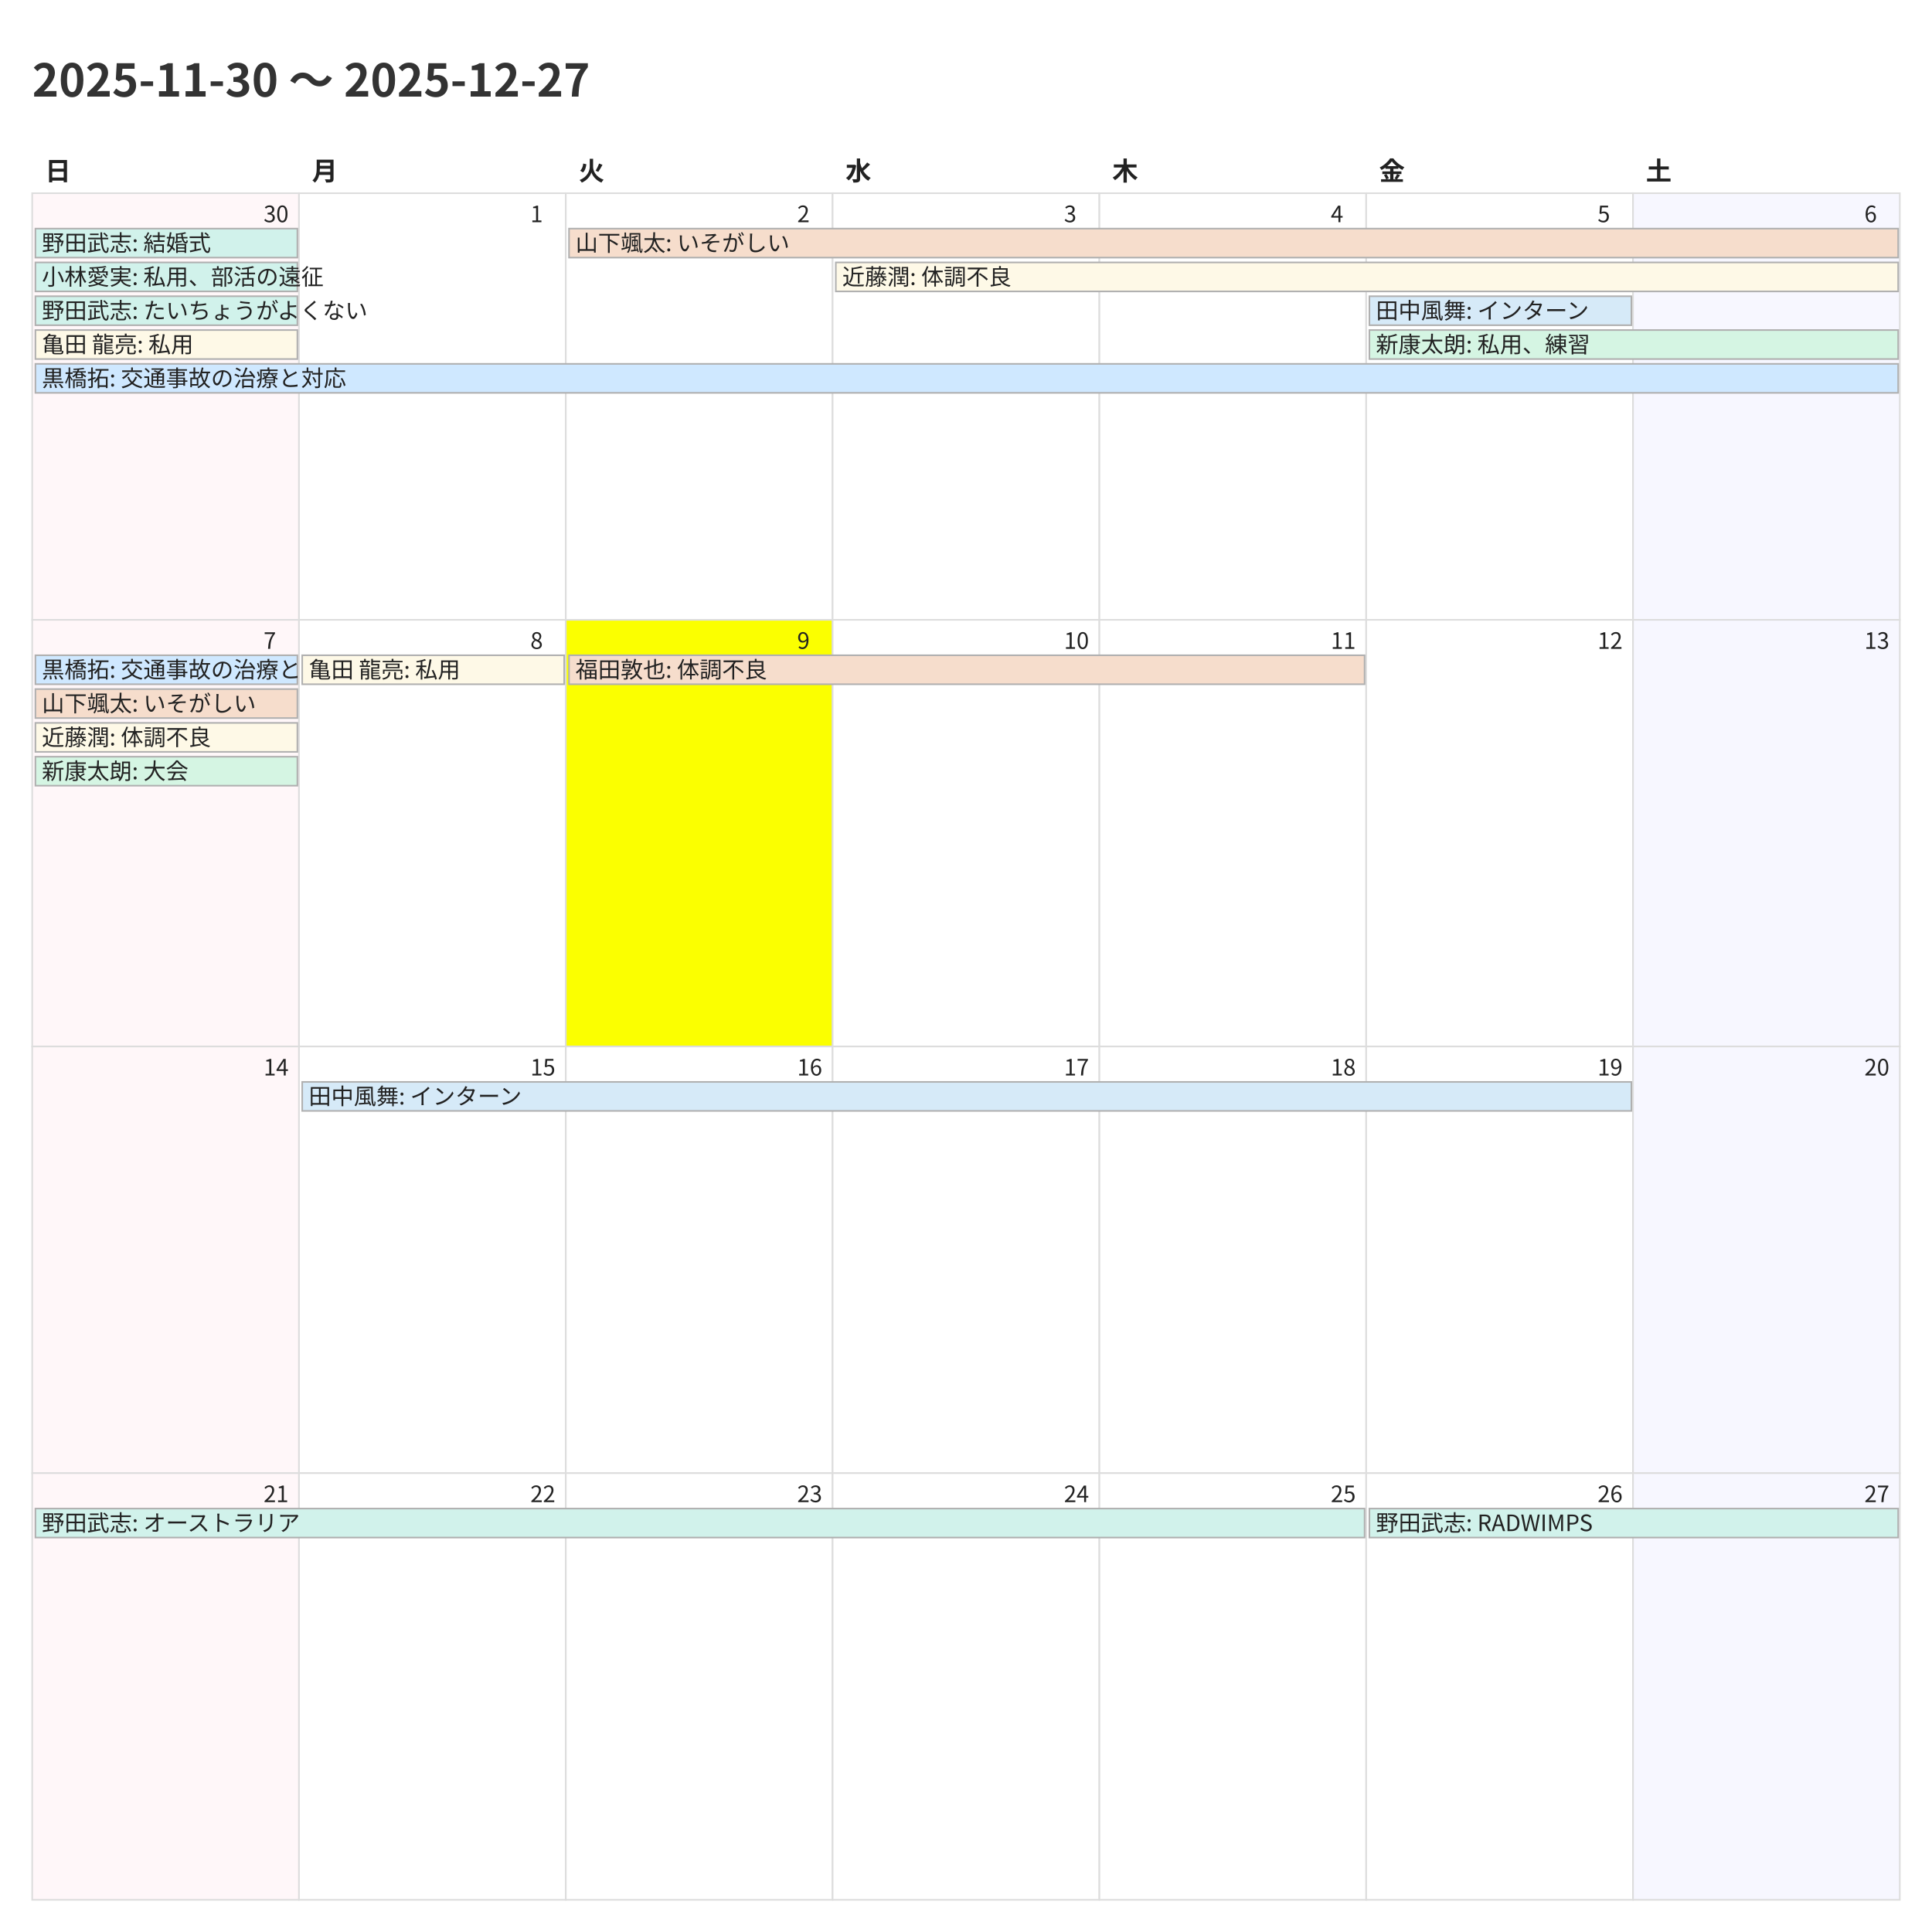
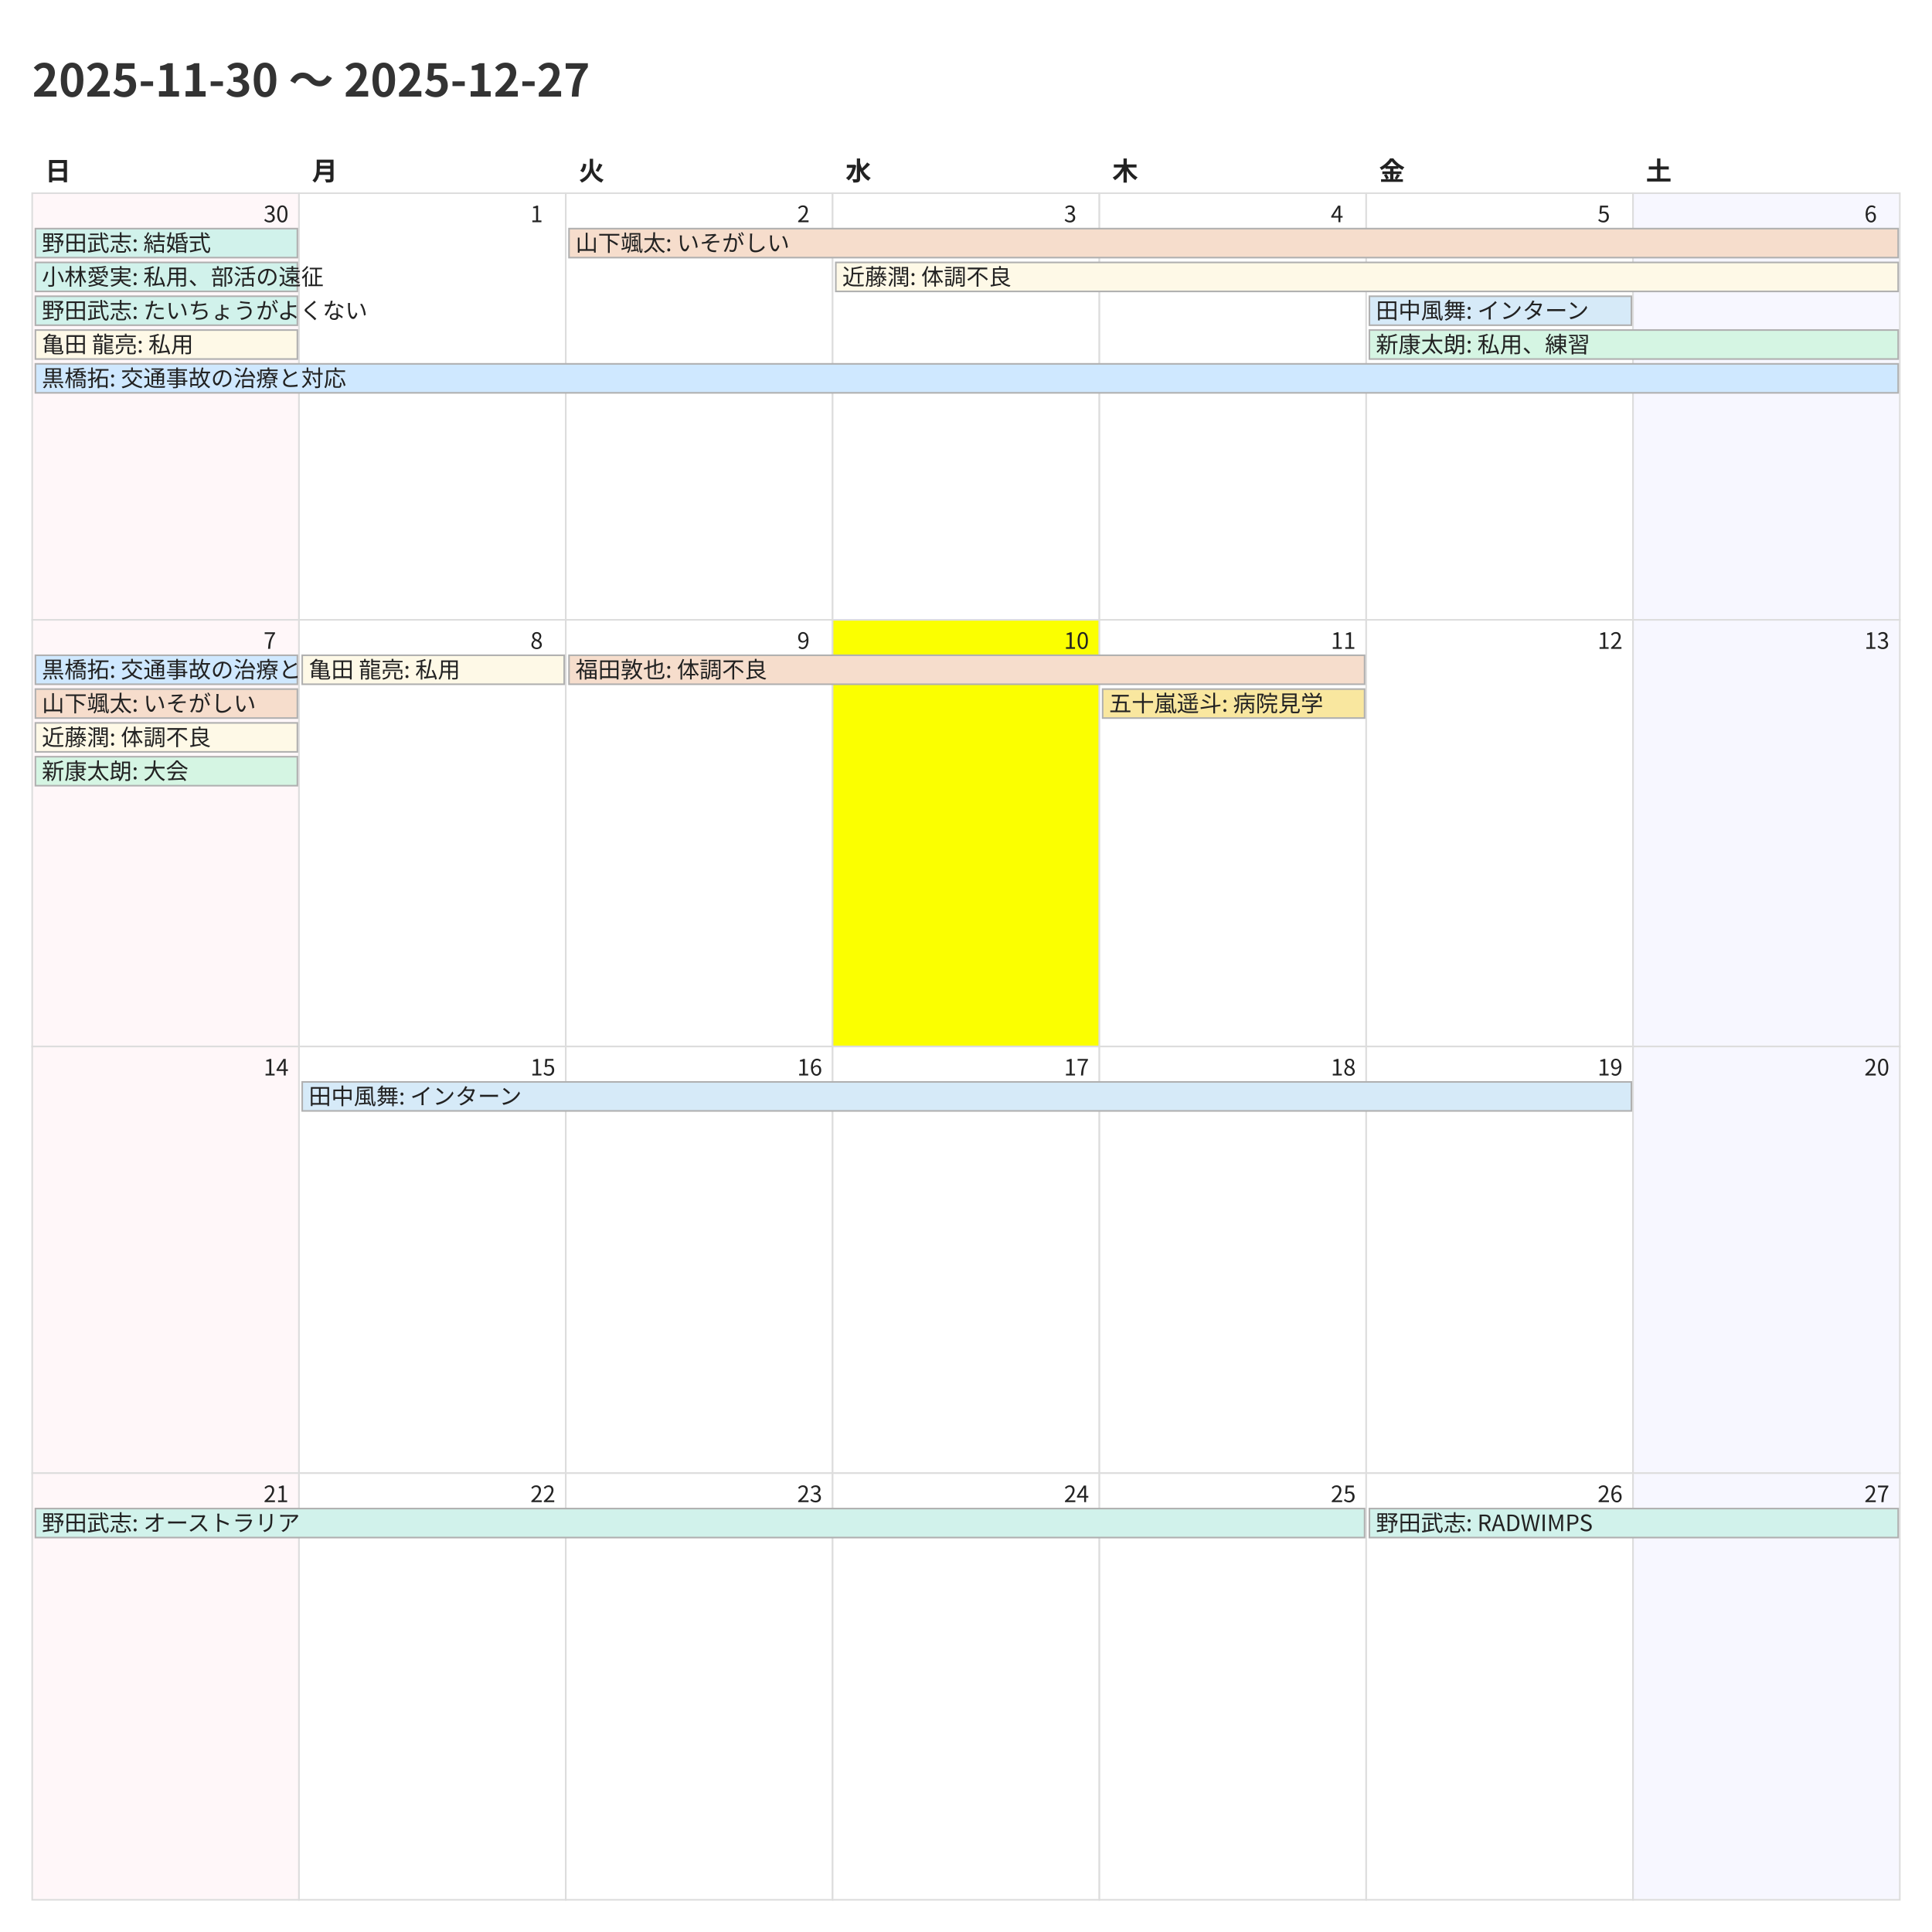
<svg xmlns="http://www.w3.org/2000/svg" width="1200" height="1200">
  <style>
    @charset "UTF-8";
    .title {
      font-family: "Noto Sans CJK JP","Noto Sans JP","IPAexGothic",
                   "Yu Gothic","Hiragino Kaku Gothic ProN",sans-serif;
      font-size: 28px; font-weight: 700; fill: #333;
    }
    .weekday, .day-number, .event {
      font-family: "Noto Sans CJK JP","Noto Sans JP","IPAexGothic",
                   "Yu Gothic","Hiragino Kaku Gothic ProN",sans-serif;
      fill: #222;
    }
    .weekday { font-size: 16px; font-weight: 600; }
    .day-number { font-size: 14px; }
    .event { font-size: 14px; }
    .cell { fill: #fff; stroke: #ddd; }
  </style>
  <rect x="0" y="0" width="1200" height="1200" fill="#fff" />
  <text class="title" x="20" y="60">2025-11-30 〜 2025-12-27</text>
  <text class="weekday" x="28.0" y="112">日</text>
  <text class="weekday" x="193.714" y="112">月</text>
  <text class="weekday" x="359.429" y="112">火</text>
  <text class="weekday" x="525.143" y="112">水</text>
  <text class="weekday" x="690.857" y="112">木</text>
  <text class="weekday" x="856.571" y="112">金</text>
  <text class="weekday" x="1022.286" y="112">土</text>
  <rect x="20.0" y="120.0" width="165.714" height="265.0" fill="#fff7f9" stroke="#ddd" />
  <text class="day-number" x="163.714" y="138.0">30</text>
  <rect x="185.714" y="120.0" width="165.714" height="265.0" fill="#ffffff" stroke="#ddd" />
  <text class="day-number" x="329.429" y="138.0">1</text>
  <rect x="351.429" y="120.0" width="165.714" height="265.0" fill="#ffffff" stroke="#ddd" />
  <text class="day-number" x="495.143" y="138.0">2</text>
  <rect x="517.143" y="120.0" width="165.714" height="265.0" fill="#ffffff" stroke="#ddd" />
  <text class="day-number" x="660.857" y="138.0">3</text>
  <rect x="682.857" y="120.0" width="165.714" height="265.0" fill="#ffffff" stroke="#ddd" />
  <text class="day-number" x="826.571" y="138.0">4</text>
  <rect x="848.571" y="120.0" width="165.714" height="265.0" fill="#ffffff" stroke="#ddd" />
  <text class="day-number" x="992.286" y="138.0">5</text>
  <rect x="1014.286" y="120.0" width="165.714" height="265.0" fill="#f7f7ff" stroke="#ddd" />
  <text class="day-number" x="1158.0" y="138.0">6</text>
  <rect x="20.0" y="385.0" width="165.714" height="265.0" fill="#fff7f9" stroke="#ddd" />
  <text class="day-number" x="163.714" y="403.0">7</text>
  <rect x="185.714" y="385.0" width="165.714" height="265.0" fill="#ffffff" stroke="#ddd" />
  <text class="day-number" x="329.429" y="403.0">8</text>
-   <rect x="351.429" y="385.0" width="165.714" height="265.0" fill="#fbff00" stroke="#ddd" />
+   <rect x="351.429" y="385.0" width="165.714" height="265.0" fill="#ffffff" stroke="#ddd" />
  <text class="day-number" x="495.143" y="403.0">9</text>
-   <rect x="517.143" y="385.0" width="165.714" height="265.0" fill="#ffffff" stroke="#ddd" />
+   <rect x="517.143" y="385.0" width="165.714" height="265.0" fill="#fbff00" stroke="#ddd" />
  <text class="day-number" x="660.857" y="403.0">10</text>
  <rect x="682.857" y="385.0" width="165.714" height="265.0" fill="#ffffff" stroke="#ddd" />
  <text class="day-number" x="826.571" y="403.0">11</text>
  <rect x="848.571" y="385.0" width="165.714" height="265.0" fill="#ffffff" stroke="#ddd" />
  <text class="day-number" x="992.286" y="403.0">12</text>
  <rect x="1014.286" y="385.0" width="165.714" height="265.0" fill="#f7f7ff" stroke="#ddd" />
  <text class="day-number" x="1158.0" y="403.0">13</text>
  <rect x="20.0" y="650.0" width="165.714" height="265.0" fill="#fff7f9" stroke="#ddd" />
  <text class="day-number" x="163.714" y="668.0">14</text>
  <rect x="185.714" y="650.0" width="165.714" height="265.0" fill="#ffffff" stroke="#ddd" />
  <text class="day-number" x="329.429" y="668.0">15</text>
  <rect x="351.429" y="650.0" width="165.714" height="265.0" fill="#ffffff" stroke="#ddd" />
  <text class="day-number" x="495.143" y="668.0">16</text>
  <rect x="517.143" y="650.0" width="165.714" height="265.0" fill="#ffffff" stroke="#ddd" />
  <text class="day-number" x="660.857" y="668.0">17</text>
  <rect x="682.857" y="650.0" width="165.714" height="265.0" fill="#ffffff" stroke="#ddd" />
  <text class="day-number" x="826.571" y="668.0">18</text>
  <rect x="848.571" y="650.0" width="165.714" height="265.0" fill="#ffffff" stroke="#ddd" />
  <text class="day-number" x="992.286" y="668.0">19</text>
  <rect x="1014.286" y="650.0" width="165.714" height="265.0" fill="#f7f7ff" stroke="#ddd" />
  <text class="day-number" x="1158.0" y="668.0">20</text>
  <rect x="20.0" y="915.0" width="165.714" height="265.0" fill="#fff7f9" stroke="#ddd" />
  <text class="day-number" x="163.714" y="933.0">21</text>
  <rect x="185.714" y="915.0" width="165.714" height="265.0" fill="#ffffff" stroke="#ddd" />
  <text class="day-number" x="329.429" y="933.0">22</text>
  <rect x="351.429" y="915.0" width="165.714" height="265.0" fill="#ffffff" stroke="#ddd" />
  <text class="day-number" x="495.143" y="933.0">23</text>
  <rect x="517.143" y="915.0" width="165.714" height="265.0" fill="#ffffff" stroke="#ddd" />
  <text class="day-number" x="660.857" y="933.0">24</text>
  <rect x="682.857" y="915.0" width="165.714" height="265.0" fill="#ffffff" stroke="#ddd" />
  <text class="day-number" x="826.571" y="933.0">25</text>
  <rect x="848.571" y="915.0" width="165.714" height="265.0" fill="#ffffff" stroke="#ddd" />
  <text class="day-number" x="992.286" y="933.0">26</text>
  <rect x="1014.286" y="915.0" width="165.714" height="265.0" fill="#f7f7ff" stroke="#ddd" />
  <text class="day-number" x="1158.0" y="933.0">27</text>
  <rect x="22.0" y="142.0" width="162.714" height="18" fill="#d1f2eb" stroke="#b0b0b0" />
  <text class="event" x="26.0" y="156.0">野田武志: 結婚式</text>
  <rect x="22.0" y="163.0" width="162.714" height="18" fill="#d1f2eb" stroke="#b0b0b0" />
  <text class="event" x="26.0" y="177.0">小林愛実: 私用、部活の遠征</text>
  <rect x="22.0" y="184.0" width="162.714" height="18" fill="#d1f2eb" stroke="#b0b0b0" />
  <text class="event" x="26.0" y="198.0">野田武志: たいちょうがよくない</text>
  <rect x="22.0" y="205.0" width="162.714" height="18" fill="#fef9e7" stroke="#b0b0b0" />
  <text class="event" x="26.0" y="219.0">亀田 龍亮: 私用</text>
  <rect x="22.0" y="226.0" width="1157.0" height="18" fill="#cfe8ff" stroke="#b0b0b0" />
  <text class="event" x="26.0" y="240.0">黒橋拓: 交通事故の治療と対応</text>
  <rect x="353.429" y="142.0" width="825.571" height="18" fill="#f6ddcc" stroke="#b0b0b0" />
  <text class="event" x="357.429" y="156.0">山下颯太: いそがしい</text>
  <rect x="519.143" y="163.0" width="659.857" height="18" fill="#fef9e7" stroke="#b0b0b0" />
  <text class="event" x="523.143" y="177.0">近藤潤: 体調不良</text>
  <rect x="850.571" y="184.0" width="162.714" height="18" fill="#d6eaf8" stroke="#b0b0b0" />
  <text class="event" x="854.571" y="198.0">田中風舞: インターン</text>
  <rect x="850.571" y="205.0" width="328.429" height="18" fill="#d5f5e3" stroke="#b0b0b0" />
  <text class="event" x="854.571" y="219.0">新康太朗: 私用、練習</text>
  <rect x="22.0" y="407.0" width="162.714" height="18" fill="#cfe8ff" stroke="#b0b0b0" />
  <text class="event" x="26.0" y="421.0">黒橋拓: 交通事故の治療と対応</text>
  <rect x="22.0" y="428.0" width="162.714" height="18" fill="#f6ddcc" stroke="#b0b0b0" />
  <text class="event" x="26.0" y="442.0">山下颯太: いそがしい</text>
  <rect x="22.0" y="449.0" width="162.714" height="18" fill="#fef9e7" stroke="#b0b0b0" />
  <text class="event" x="26.0" y="463.0">近藤潤: 体調不良</text>
  <rect x="22.0" y="470.0" width="162.714" height="18" fill="#d5f5e3" stroke="#b0b0b0" />
  <text class="event" x="26.0" y="484.0">新康太朗: 大会</text>
  <rect x="187.714" y="407.0" width="162.714" height="18" fill="#fef9e7" stroke="#b0b0b0" />
  <text class="event" x="191.714" y="421.0">亀田 龍亮: 私用</text>
  <rect x="353.429" y="407.0" width="494.143" height="18" fill="#f6ddcc" stroke="#b0b0b0" />
  <text class="event" x="357.429" y="421.0">福田敦也: 体調不良</text>
+   <rect x="684.857" y="428.0" width="162.714" height="18" fill="#f9e79f" stroke="#b0b0b0" />
+   <text class="event" x="688.857" y="442.0">五十嵐遥斗: 病院見学</text>
  <rect x="187.714" y="672.0" width="825.571" height="18" fill="#d6eaf8" stroke="#b0b0b0" />
  <text class="event" x="191.714" y="686.0">田中風舞: インターン</text>
  <rect x="22.0" y="937.0" width="825.571" height="18" fill="#d1f2eb" stroke="#b0b0b0" />
  <text class="event" x="26.0" y="951.0">野田武志: オーストラリア</text>
  <rect x="850.571" y="937.0" width="328.429" height="18" fill="#d1f2eb" stroke="#b0b0b0" />
  <text class="event" x="854.571" y="951.0">野田武志: RADWIMPS</text>
</svg>
